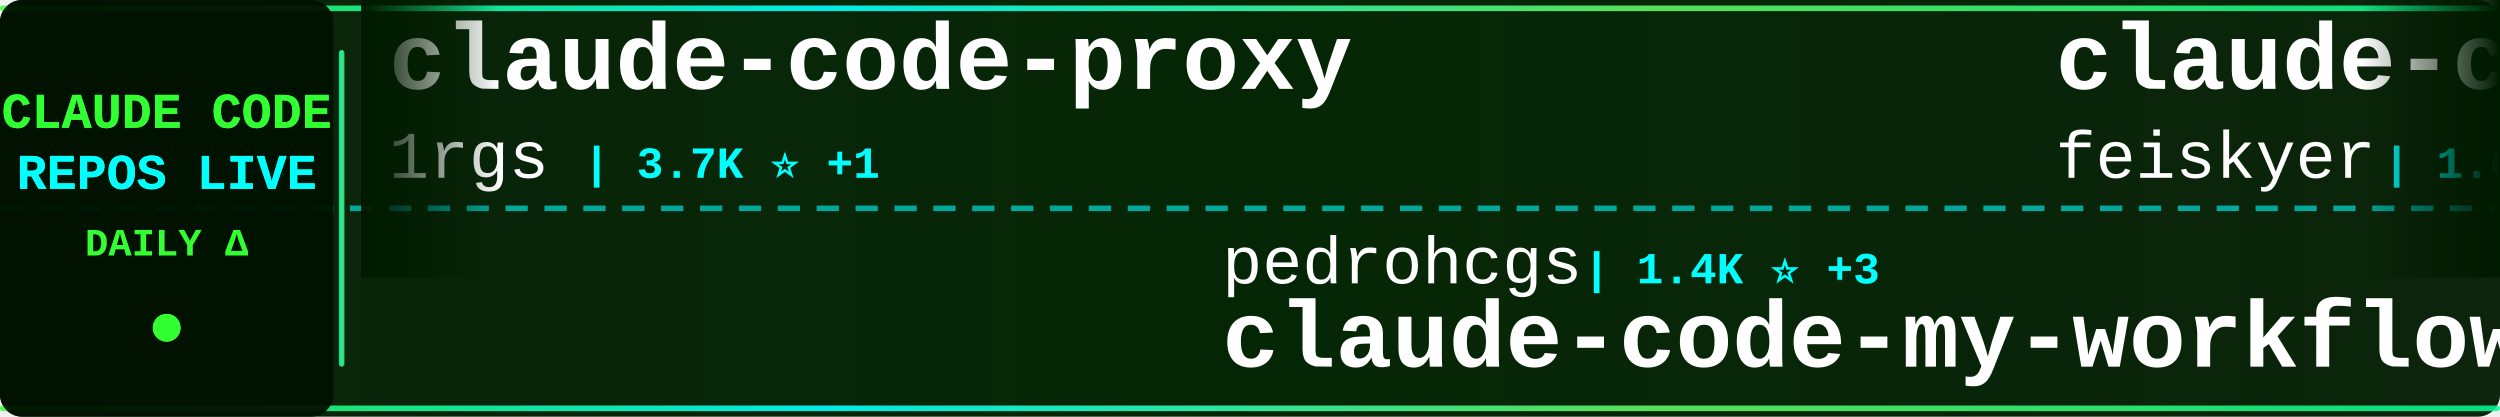
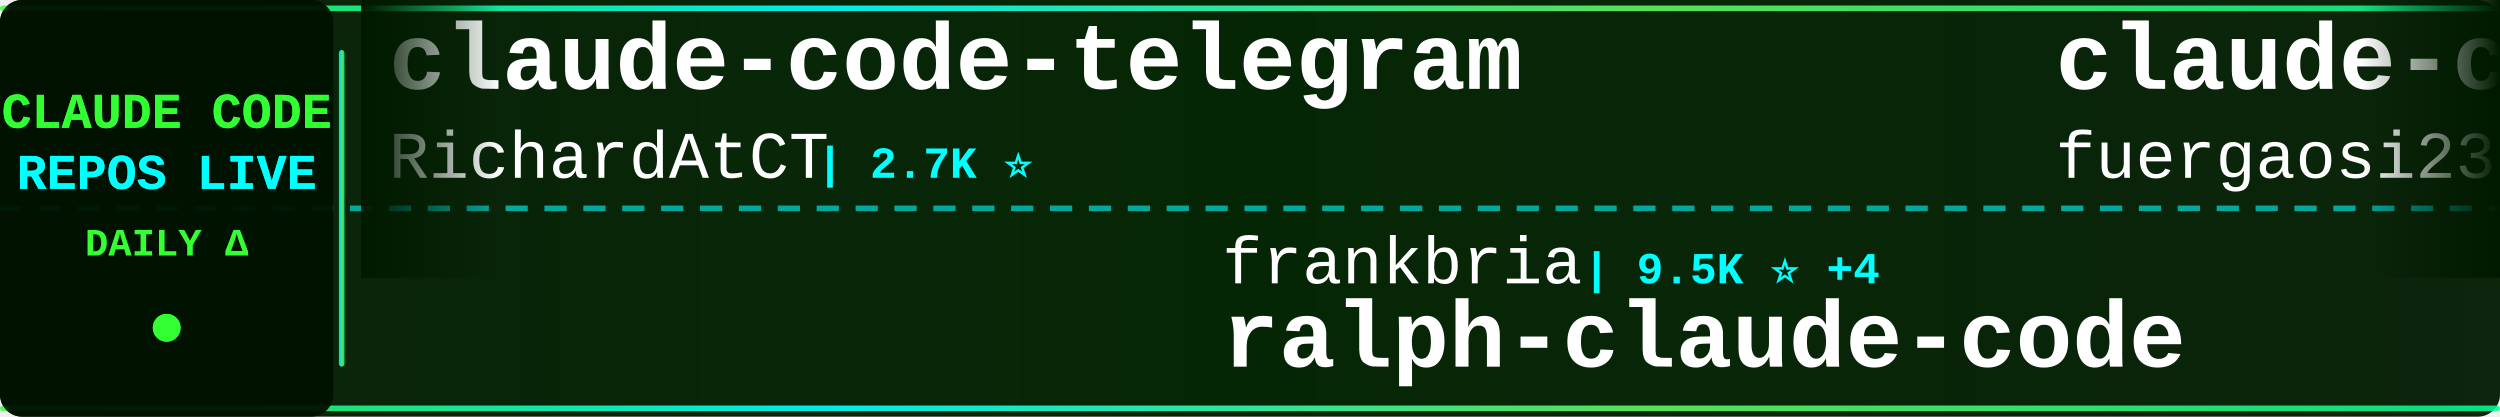
<svg xmlns="http://www.w3.org/2000/svg" width="900" height="150">
  <defs>
    <linearGradient id="tickerBg" x1="0%" y1="0%" x2="100%" y2="0%">
      <stop offset="0%" style="stop-color:#001a00;stop-opacity:0.95" />
      <stop offset="50%" style="stop-color:#002200;stop-opacity:0.98" />
      <stop offset="100%" style="stop-color:#001a00;stop-opacity:0.95" />
    </linearGradient>
    <linearGradient id="borderGrad" x1="0%" y1="0%" x2="100%" y2="0%">
      <stop offset="0%" style="stop-color:#33ff33;stop-opacity:0.85">
        <animate attributeName="stop-opacity" values="0.85;1;0.85" dur="2s" repeatCount="indefinite" />
      </stop>
      <stop offset="33%" style="stop-color:#00ffff;stop-opacity:0.9">
        <animate attributeName="stop-opacity" values="0.9;1;0.9" dur="2.2s" repeatCount="indefinite" />
      </stop>
      <stop offset="66%" style="stop-color:#66ff66;stop-opacity:0.85">
        <animate attributeName="stop-opacity" values="0.85;1;0.85" dur="1.8s" repeatCount="indefinite" />
      </stop>
      <stop offset="100%" style="stop-color:#00ff99;stop-opacity:0.85">
        <animate attributeName="stop-opacity" values="0.85;1;0.85" dur="2s" repeatCount="indefinite" />
      </stop>
    </linearGradient>
    <filter id="textGlow">
      <feGaussianBlur stdDeviation="0.1" result="coloredBlur" />
      <feMerge>
        <feMergeNode in="coloredBlur" />
        <feMergeNode in="SourceGraphic" />
      </feMerge>
    </filter>
    <filter id="metricGlow">
      <feGaussianBlur stdDeviation="0.2" result="coloredBlur" />
      <feMerge>
        <feMergeNode in="coloredBlur" />
        <feMergeNode in="SourceGraphic" />
      </feMerge>
    </filter>
    <linearGradient id="leftFade" x1="0%" y1="0%" x2="100%" y2="0%">
      <stop offset="0%" style="stop-color:#001a00;stop-opacity:1" />
      <stop offset="100%" style="stop-color:#001a00;stop-opacity:0" />
    </linearGradient>
    <linearGradient id="rightFade" x1="0%" y1="0%" x2="100%" y2="0%">
      <stop offset="0%" style="stop-color:#001a00;stop-opacity:0" />
      <stop offset="100%" style="stop-color:#001a00;stop-opacity:1" />
    </linearGradient>
  </defs>
  <rect width="900" height="150" fill="url(#tickerBg)" rx="8" />
  <rect x="0" y="2" width="900" height="2" fill="url(#borderGrad)" rx="1" />
  <rect x="0" y="146" width="900" height="2" fill="url(#borderGrad)" rx="1" />
  <line x1="0" y1="75" x2="900" y2="75" stroke="#00ffff" stroke-width="2" stroke-dasharray="8 6" opacity="0.6" />
  <rect x="0" y="0" width="120" height="150" fill="#001100" opacity="0.95" rx="8" />
  <text x="60" y="46" font-family="'Courier New', monospace" font-size="18" font-weight="bold" fill="#33ff33" text-anchor="middle" filter="url(#textGlow)">
    CLAUDE CODE
  </text>
  <text x="60" y="68" font-family="'Courier New', monospace" font-size="18" font-weight="bold" fill="#00ffff" text-anchor="middle" filter="url(#textGlow)">
    REPOS LIVE
  </text>
  <text x="60" y="92" font-family="'Courier New', monospace" font-size="14" font-weight="bold" fill="#33ff33" text-anchor="middle">
    DAILY Δ
  </text>
  <circle cx="60" cy="118" r="5" fill="#33ff33" filter="url(#metricGlow)">
    <animate attributeName="r" values="4;6;4" dur="1.5s" repeatCount="indefinite" />
    <animate attributeName="opacity" values="0.6;1;0.6" dur="1.5s" repeatCount="indefinite" />
  </circle>
  <rect x="122" y="18" width="2" height="114" fill="url(#borderGrad)" rx="1" />
  <clipPath id="tickerClip">
    <rect x="130" y="0" width="770" height="150" />
  </clipPath>
  <g clip-path="url(#tickerClip)">
    <g id="tickerItems">
      <animateTransform attributeName="transform" attributeType="XML" type="translate" from="0 0" to="-3000 0" dur="54s" repeatCount="indefinite" />
      <g transform="translate(0, 0)">
-         <text x="140" y="32" font-family="'Courier New', monospace" font-size="34" font-weight="bold" fill="#ffffff">claude-code-proxy</text>
-         <text x="140" y="64" font-family="'Courier New', monospace" font-size="24" font-weight="normal" fill="#ffffff" opacity="1.0">1rgs</text>
-         <text x="210" y="64" font-family="'Courier New', monospace" font-size="16" font-weight="bold" fill="#00ffff"> | 3.7K ⭐ +1</text>
+         <text x="140" y="32" font-family="'Courier New', monospace" font-size="34" font-weight="bold" fill="#ffffff">claude-code-telegram</text>
+         <text x="140" y="64" font-family="'Courier New', monospace" font-size="24" font-weight="normal" fill="#ffffff" opacity="1.0">RichardAtCT</text>
+         <text x="294" y="64" font-family="'Courier New', monospace" font-size="16" font-weight="bold" fill="#00ffff"> | 2.7K ⭐</text>
      </g>
      <g transform="translate(300, 0)">
-         <text x="140" y="102" font-family="'Courier New', monospace" font-size="24" font-weight="normal" fill="#ffffff" opacity="1.0">pedrohcgs</text>
-         <text x="270" y="102" font-family="'Courier New', monospace" font-size="16" font-weight="bold" fill="#00ffff"> | 1.4K ⭐ +3</text>
-         <text x="140" y="132" font-family="'Courier New', monospace" font-size="34" font-weight="bold" fill="#ffffff">claude-code-my-workflow</text>
+         <text x="140" y="102" font-family="'Courier New', monospace" font-size="24" font-weight="normal" fill="#ffffff" opacity="1.0">frankbria</text>
+         <text x="270" y="102" font-family="'Courier New', monospace" font-size="16" font-weight="bold" fill="#00ffff"> | 9.5K ⭐ +4</text>
+         <text x="140" y="132" font-family="'Courier New', monospace" font-size="34" font-weight="bold" fill="#ffffff">ralph-claude-code</text>
      </g>
      <g transform="translate(600, 0)">
-         <text x="140" y="32" font-family="'Courier New', monospace" font-size="34" font-weight="bold" fill="#ffffff">claude-code-settings</text>
-         <text x="140" y="64" font-family="'Courier New', monospace" font-size="24" font-weight="normal" fill="#ffffff" opacity="1.0">feiskyer</text>
-         <text x="258" y="64" font-family="'Courier New', monospace" font-size="16" font-weight="bold" fill="#00ffff"> | 1.6K ⭐ +1</text>
+         <text x="140" y="32" font-family="'Courier New', monospace" font-size="34" font-weight="bold" fill="#ffffff">claude-code-proxy</text>
+         <text x="140" y="64" font-family="'Courier New', monospace" font-size="24" font-weight="normal" fill="#ffffff" opacity="1.0">fuergaosi233</text>
+         <text x="306" y="64" font-family="'Courier New', monospace" font-size="16" font-weight="bold" fill="#00ffff"> | 2.7K ⭐</text>
      </g>
      <g transform="translate(900, 0)">
-         <text x="140" y="102" font-family="'Courier New', monospace" font-size="24" font-weight="normal" fill="#ffffff" opacity="1.0">liuup</text>
-         <text x="222" y="102" font-family="'Courier New', monospace" font-size="16" font-weight="bold" fill="#00ffff"> | 3.5K ⭐ +15</text>
-         <text x="140" y="132" font-family="'Courier New', monospace" font-size="34" font-weight="bold" fill="#ffffff">claude-code-analysis</text>
+         <text x="140" y="102" font-family="'Courier New', monospace" font-size="24" font-weight="normal" fill="#ffffff" opacity="1.0">ChinaSiro</text>
+         <text x="270" y="102" font-family="'Courier New', monospace" font-size="16" font-weight="bold" fill="#00ffff"> | 9.5K ⭐ +5</text>
+         <text x="140" y="132" font-family="'Courier New', monospace" font-size="34" font-weight="bold" fill="#ffffff">claude-code-sourcemap</text>
      </g>
      <g transform="translate(1200, 0)">
-         <text x="140" y="32" font-family="'Courier New', monospace" font-size="34" font-weight="bold" fill="#ffffff">awesome-claude-code</text>
-         <text x="140" y="64" font-family="'Courier New', monospace" font-size="24" font-weight="normal" fill="#ffffff" opacity="1.0">jqueryscript</text>
-         <text x="306" y="64" font-family="'Courier New', monospace" font-size="16" font-weight="bold" fill="#00ffff"> | 460 ⭐ +1</text>
+         <text x="140" y="32" font-family="'Courier New', monospace" font-size="34" font-weight="bold" fill="#ffffff">claude-code</text>
+         <text x="140" y="64" font-family="'Courier New', monospace" font-size="24" font-weight="normal" fill="#ffffff" opacity="1.0">freestylefly</text>
+         <text x="306" y="64" font-family="'Courier New', monospace" font-size="16" font-weight="bold" fill="#00ffff"> | 128 ⭐</text>
      </g>
      <g transform="translate(1500, 0)">
-         <text x="140" y="102" font-family="'Courier New', monospace" font-size="24" font-weight="normal" fill="#ffffff" opacity="1.0">Donchitos</text>
-         <text x="270" y="102" font-family="'Courier New', monospace" font-size="16" font-weight="bold" fill="#00ffff"> | 22.8K ⭐ +35</text>
-         <text x="140" y="132" font-family="'Courier New', monospace" font-size="34" font-weight="bold" fill="#ffffff">Claude-Code-Game-Studios</text>
+         <text x="140" y="102" font-family="'Courier New', monospace" font-size="24" font-weight="normal" fill="#ffffff" opacity="1.0">Yuyz0112</text>
+         <text x="258" y="102" font-family="'Courier New', monospace" font-size="16" font-weight="bold" fill="#00ffff"> | 2.4K ⭐ +1</text>
+         <text x="140" y="132" font-family="'Courier New', monospace" font-size="34" font-weight="bold" fill="#ffffff">claude-code-reverse</text>
      </g>
      <g transform="translate(1800, 0)">
-         <text x="140" y="32" font-family="'Courier New', monospace" font-size="34" font-weight="bold" fill="#ffffff">Claude-Code</text>
-         <text x="140" y="64" font-family="'Courier New', monospace" font-size="24" font-weight="normal" fill="#ffffff" opacity="1.0">OrcaWhisper</text>
-         <text x="294" y="64" font-family="'Courier New', monospace" font-size="16" font-weight="bold" fill="#00ffff"> | 83 ⭐</text>
+         <text x="140" y="32" font-family="'Courier New', monospace" font-size="34" font-weight="bold" fill="#ffffff">learn-claude-code</text>
+         <text x="140" y="64" font-family="'Courier New', monospace" font-size="24" font-weight="normal" fill="#ffffff" opacity="1.0">shareAI-lab</text>
+         <text x="294" y="64" font-family="'Courier New', monospace" font-size="16" font-weight="bold" fill="#00ffff"> | 70.6K ⭐ +124</text>
      </g>
      <g transform="translate(2100, 0)">
-         <text x="140" y="102" font-family="'Courier New', monospace" font-size="24" font-weight="normal" fill="#ffffff" opacity="1.0">T-Lab-CUHKSZ</text>
-         <text x="306" y="102" font-family="'Courier New', monospace" font-size="16" font-weight="bold" fill="#00ffff"> | 323 ⭐</text>
-         <text x="140" y="132" font-family="'Courier New', monospace" font-size="34" font-weight="bold" fill="#ffffff">claude-code</text>
+         <text x="140" y="102" font-family="'Courier New', monospace" font-size="24" font-weight="normal" fill="#ffffff" opacity="1.0">alejandrobalderas</text>
+         <text x="366" y="102" font-family="'Courier New', monospace" font-size="16" font-weight="bold" fill="#00ffff"> | 2.6K ⭐ +96</text>
+         <text x="140" y="132" font-family="'Courier New', monospace" font-size="34" font-weight="bold" fill="#ffffff">claude-code-from-source</text>
      </g>
      <g transform="translate(2400, 0)">
-         <text x="140" y="32" font-family="'Courier New', monospace" font-size="34" font-weight="bold" fill="#ffffff">claude-code</text>
-         <text x="140" y="64" font-family="'Courier New', monospace" font-size="24" font-weight="normal" fill="#ffffff" opacity="1.0">VineeTagarwaL-code</text>
-         <text x="378" y="64" font-family="'Courier New', monospace" font-size="16" font-weight="bold" fill="#00ffff"> | 275 ⭐</text>
+         <text x="140" y="32" font-family="'Courier New', monospace" font-size="34" font-weight="bold" fill="#ffffff">my-claude-code-setup</text>
+         <text x="140" y="64" font-family="'Courier New', monospace" font-size="24" font-weight="normal" fill="#ffffff" opacity="1.0">centminmod</text>
+         <text x="282" y="64" font-family="'Courier New', monospace" font-size="16" font-weight="bold" fill="#00ffff"> | 2.5K ⭐ +6</text>
      </g>
      <g transform="translate(2700, 0)">
-         <text x="140" y="102" font-family="'Courier New', monospace" font-size="24" font-weight="normal" fill="#ffffff" opacity="1.0">mehmoodosman</text>
-         <text x="306" y="102" font-family="'Courier New', monospace" font-size="16" font-weight="bold" fill="#00ffff"> | 170 ⭐</text>
-         <text x="140" y="132" font-family="'Courier New', monospace" font-size="34" font-weight="bold" fill="#ffffff">claude-code</text>
+         <text x="140" y="102" font-family="'Courier New', monospace" font-size="24" font-weight="normal" fill="#ffffff" opacity="1.0">VoltAgent</text>
+         <text x="270" y="102" font-family="'Courier New', monospace" font-size="16" font-weight="bold" fill="#00ffff"> | 23.1K ⭐ +42</text>
+         <text x="140" y="132" font-family="'Courier New', monospace" font-size="34" font-weight="bold" fill="#ffffff">awesome-claude-code-suba...</text>
      </g>
      <g transform="translate(3000, 0)">
-         <text x="140" y="32" font-family="'Courier New', monospace" font-size="34" font-weight="bold" fill="#ffffff">claude-code-proxy</text>
-         <text x="140" y="64" font-family="'Courier New', monospace" font-size="24" font-weight="normal" fill="#ffffff" opacity="1.0">1rgs</text>
-         <text x="210" y="64" font-family="'Courier New', monospace" font-size="16" font-weight="bold" fill="#00ffff"> | 3.7K ⭐ +1</text>
+         <text x="140" y="32" font-family="'Courier New', monospace" font-size="34" font-weight="bold" fill="#ffffff">claude-code-telegram</text>
+         <text x="140" y="64" font-family="'Courier New', monospace" font-size="24" font-weight="normal" fill="#ffffff" opacity="1.0">RichardAtCT</text>
+         <text x="294" y="64" font-family="'Courier New', monospace" font-size="16" font-weight="bold" fill="#00ffff"> | 2.7K ⭐</text>
      </g>
      <g transform="translate(3300, 0)">
-         <text x="140" y="102" font-family="'Courier New', monospace" font-size="24" font-weight="normal" fill="#ffffff" opacity="1.0">pedrohcgs</text>
-         <text x="270" y="102" font-family="'Courier New', monospace" font-size="16" font-weight="bold" fill="#00ffff"> | 1.4K ⭐ +3</text>
-         <text x="140" y="132" font-family="'Courier New', monospace" font-size="34" font-weight="bold" fill="#ffffff">claude-code-my-workflow</text>
+         <text x="140" y="102" font-family="'Courier New', monospace" font-size="24" font-weight="normal" fill="#ffffff" opacity="1.0">frankbria</text>
+         <text x="270" y="102" font-family="'Courier New', monospace" font-size="16" font-weight="bold" fill="#00ffff"> | 9.5K ⭐ +4</text>
+         <text x="140" y="132" font-family="'Courier New', monospace" font-size="34" font-weight="bold" fill="#ffffff">ralph-claude-code</text>
      </g>
      <g transform="translate(3600, 0)">
-         <text x="140" y="32" font-family="'Courier New', monospace" font-size="34" font-weight="bold" fill="#ffffff">claude-code-settings</text>
-         <text x="140" y="64" font-family="'Courier New', monospace" font-size="24" font-weight="normal" fill="#ffffff" opacity="1.0">feiskyer</text>
-         <text x="258" y="64" font-family="'Courier New', monospace" font-size="16" font-weight="bold" fill="#00ffff"> | 1.6K ⭐ +1</text>
+         <text x="140" y="32" font-family="'Courier New', monospace" font-size="34" font-weight="bold" fill="#ffffff">claude-code-proxy</text>
+         <text x="140" y="64" font-family="'Courier New', monospace" font-size="24" font-weight="normal" fill="#ffffff" opacity="1.0">fuergaosi233</text>
+         <text x="306" y="64" font-family="'Courier New', monospace" font-size="16" font-weight="bold" fill="#00ffff"> | 2.7K ⭐</text>
      </g>
      <g transform="translate(3900, 0)">
-         <text x="140" y="102" font-family="'Courier New', monospace" font-size="24" font-weight="normal" fill="#ffffff" opacity="1.0">liuup</text>
-         <text x="222" y="102" font-family="'Courier New', monospace" font-size="16" font-weight="bold" fill="#00ffff"> | 3.5K ⭐ +15</text>
-         <text x="140" y="132" font-family="'Courier New', monospace" font-size="34" font-weight="bold" fill="#ffffff">claude-code-analysis</text>
+         <text x="140" y="102" font-family="'Courier New', monospace" font-size="24" font-weight="normal" fill="#ffffff" opacity="1.0">ChinaSiro</text>
+         <text x="270" y="102" font-family="'Courier New', monospace" font-size="16" font-weight="bold" fill="#00ffff"> | 9.5K ⭐ +5</text>
+         <text x="140" y="132" font-family="'Courier New', monospace" font-size="34" font-weight="bold" fill="#ffffff">claude-code-sourcemap</text>
      </g>
    </g>
  </g>
  <rect x="130" y="0" width="50" height="100" fill="url(#leftFade)" />
  <rect x="850" y="0" width="50" height="100" fill="url(#rightFade)" />
</svg>
